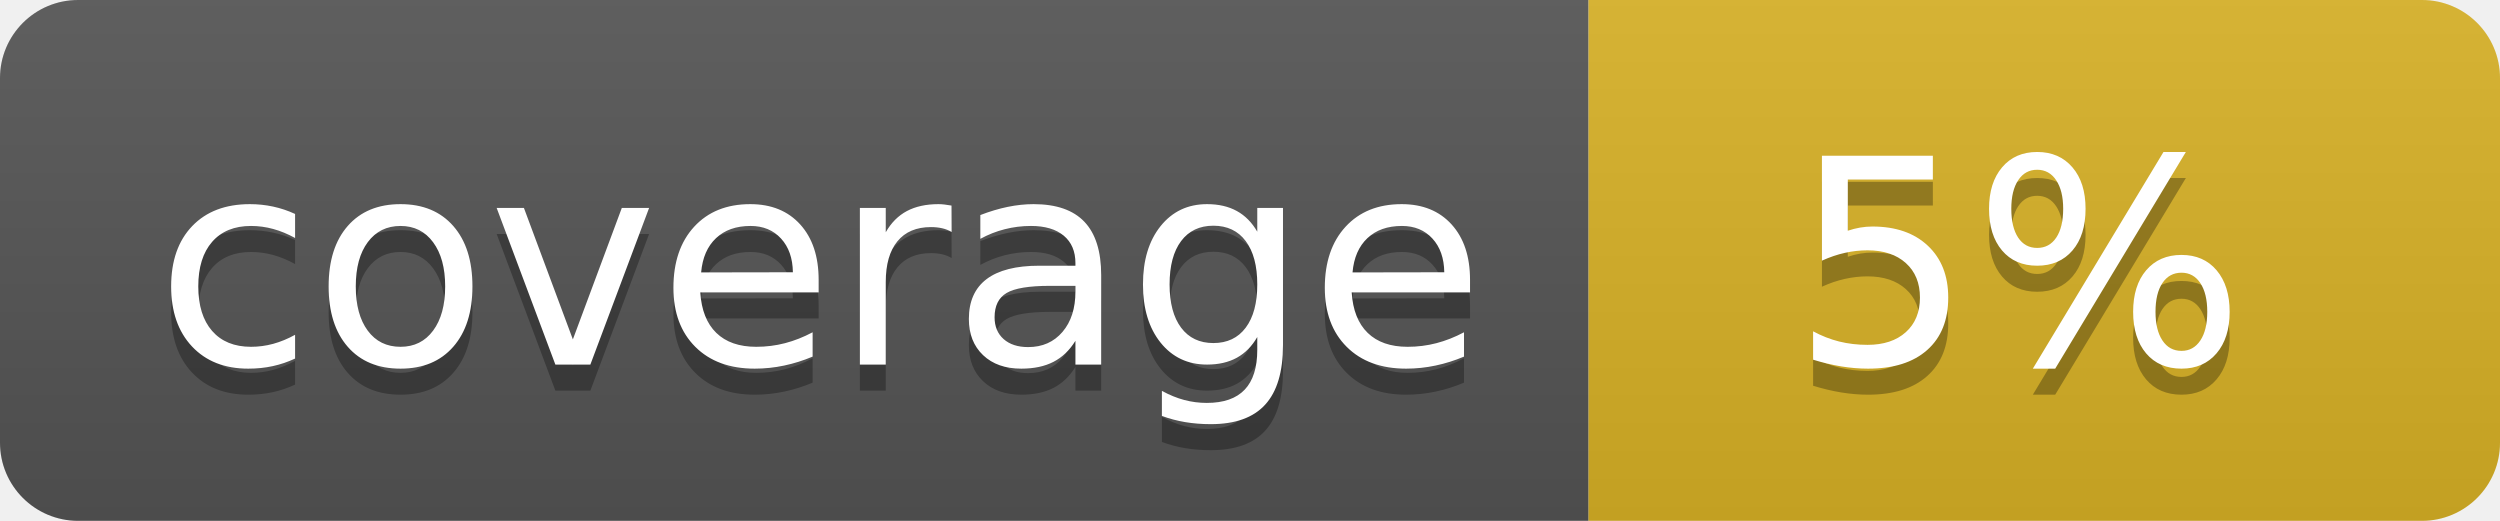
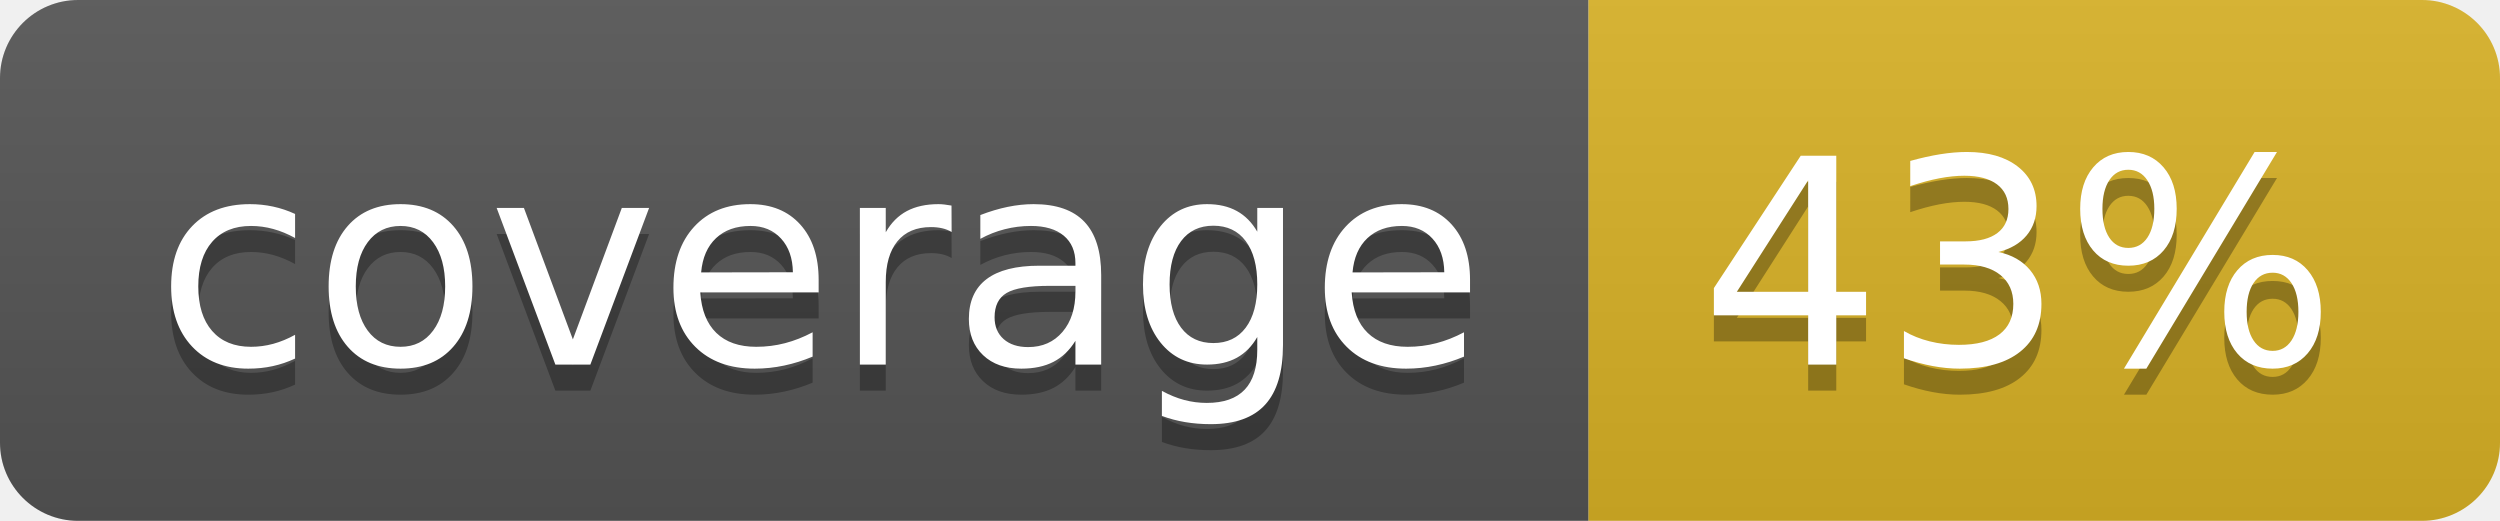
<svg xmlns="http://www.w3.org/2000/svg" width="96" height="20">
  <linearGradient id="b" x2="0" y2="100%">
    <stop offset="0" stop-color="#bbb" stop-opacity=".1" />
    <stop offset="1" stop-opacity=".1" />
  </linearGradient>
  <clipPath id="a">
    <rect width="96" height="20" rx="3" fill="#fff" />
  </clipPath>
  <g clip-path="url(#a)">
    <path fill="#555" d="M0 0h61v20H0z" />
    <path fill="#D9B226" d="M61 0h35v20H61z" />
    <path fill="url(#b)" d="M0 0h96v20H0z" />
  </g>
  <g fill="#fff" text-anchor="middle" font-family="DejaVu Sans,Verdana,Geneva,sans-serif" font-size="110">
    <text x="315" y="150" fill="#010101" fill-opacity=".3" transform="scale(.1)" textLength="510">coverage</text>
    <text x="315" y="140" transform="scale(.1)" textLength="510">coverage</text>
-     <text x="775" y="150" fill="#010101" fill-opacity=".3" transform="scale(.1)" textLength="250">5%</text>
-     <text x="775" y="140" transform="scale(.1)" textLength="250">5%</text>
+     <text x="775" y="150" fill="#010101" fill-opacity=".3" transform="scale(.1)" textLength="250">43%</text>
+     <text x="775" y="140" transform="scale(.1)" textLength="250">43%</text>
  </g>
</svg>
